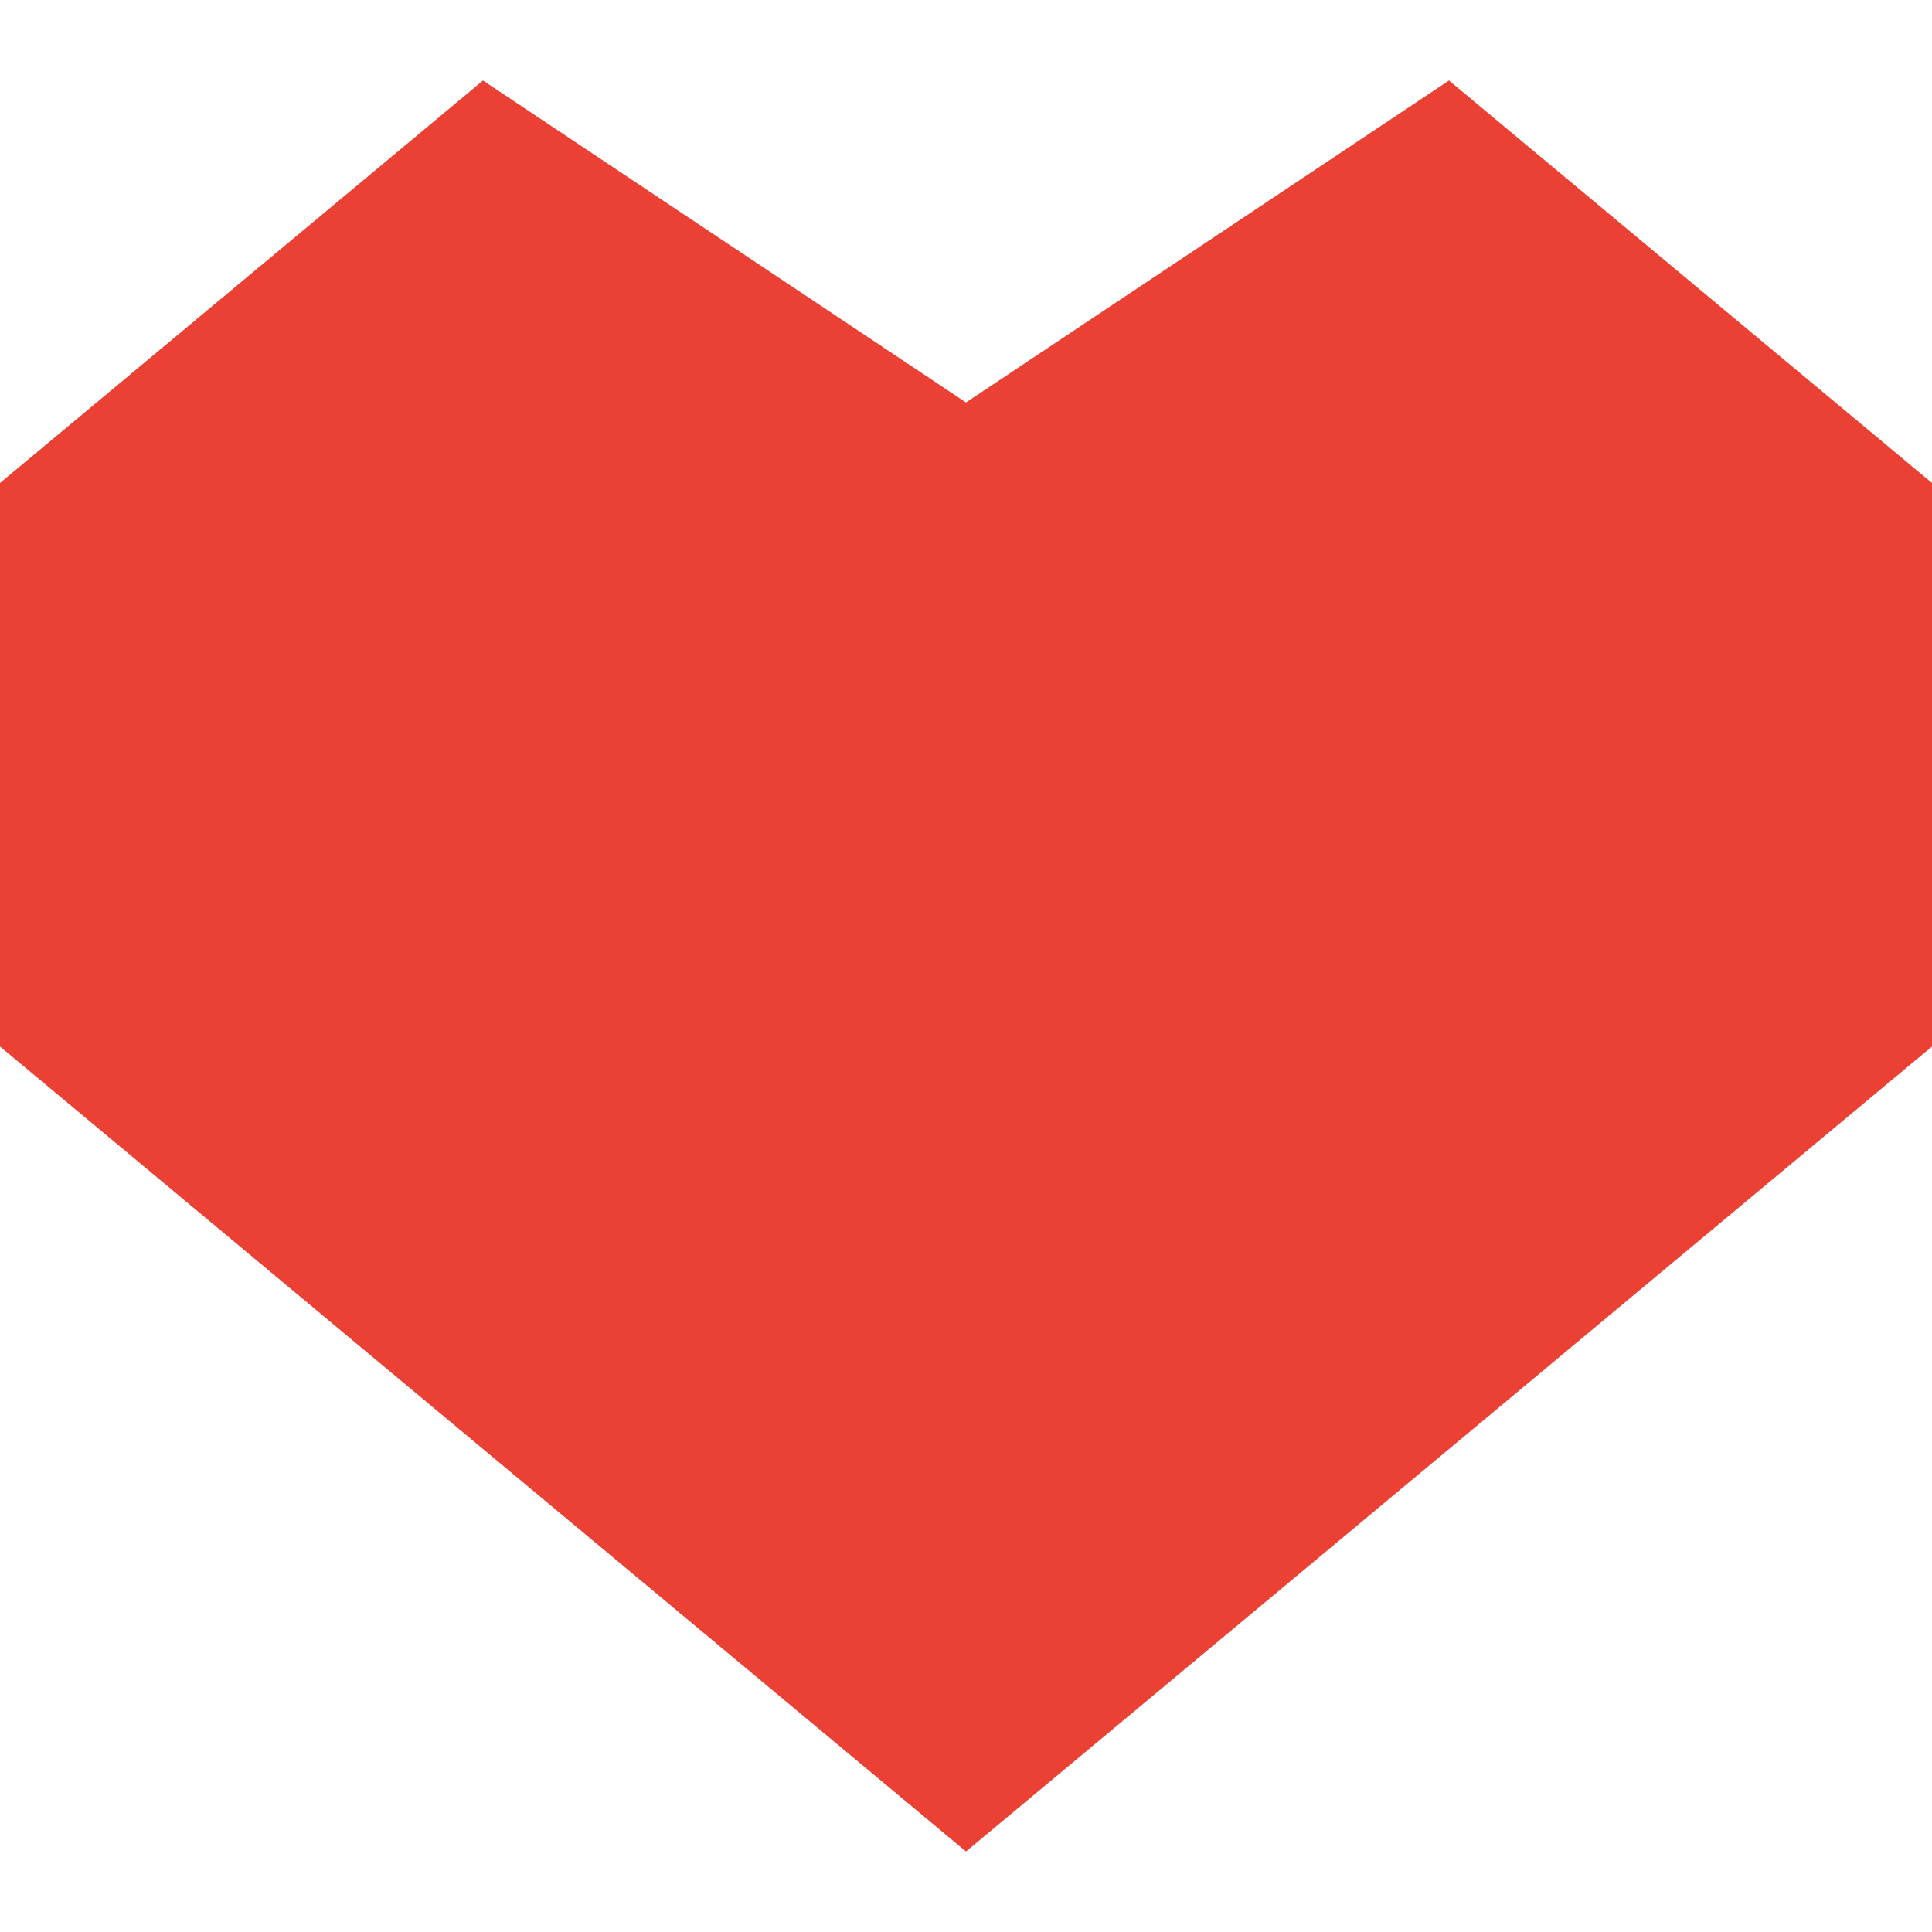
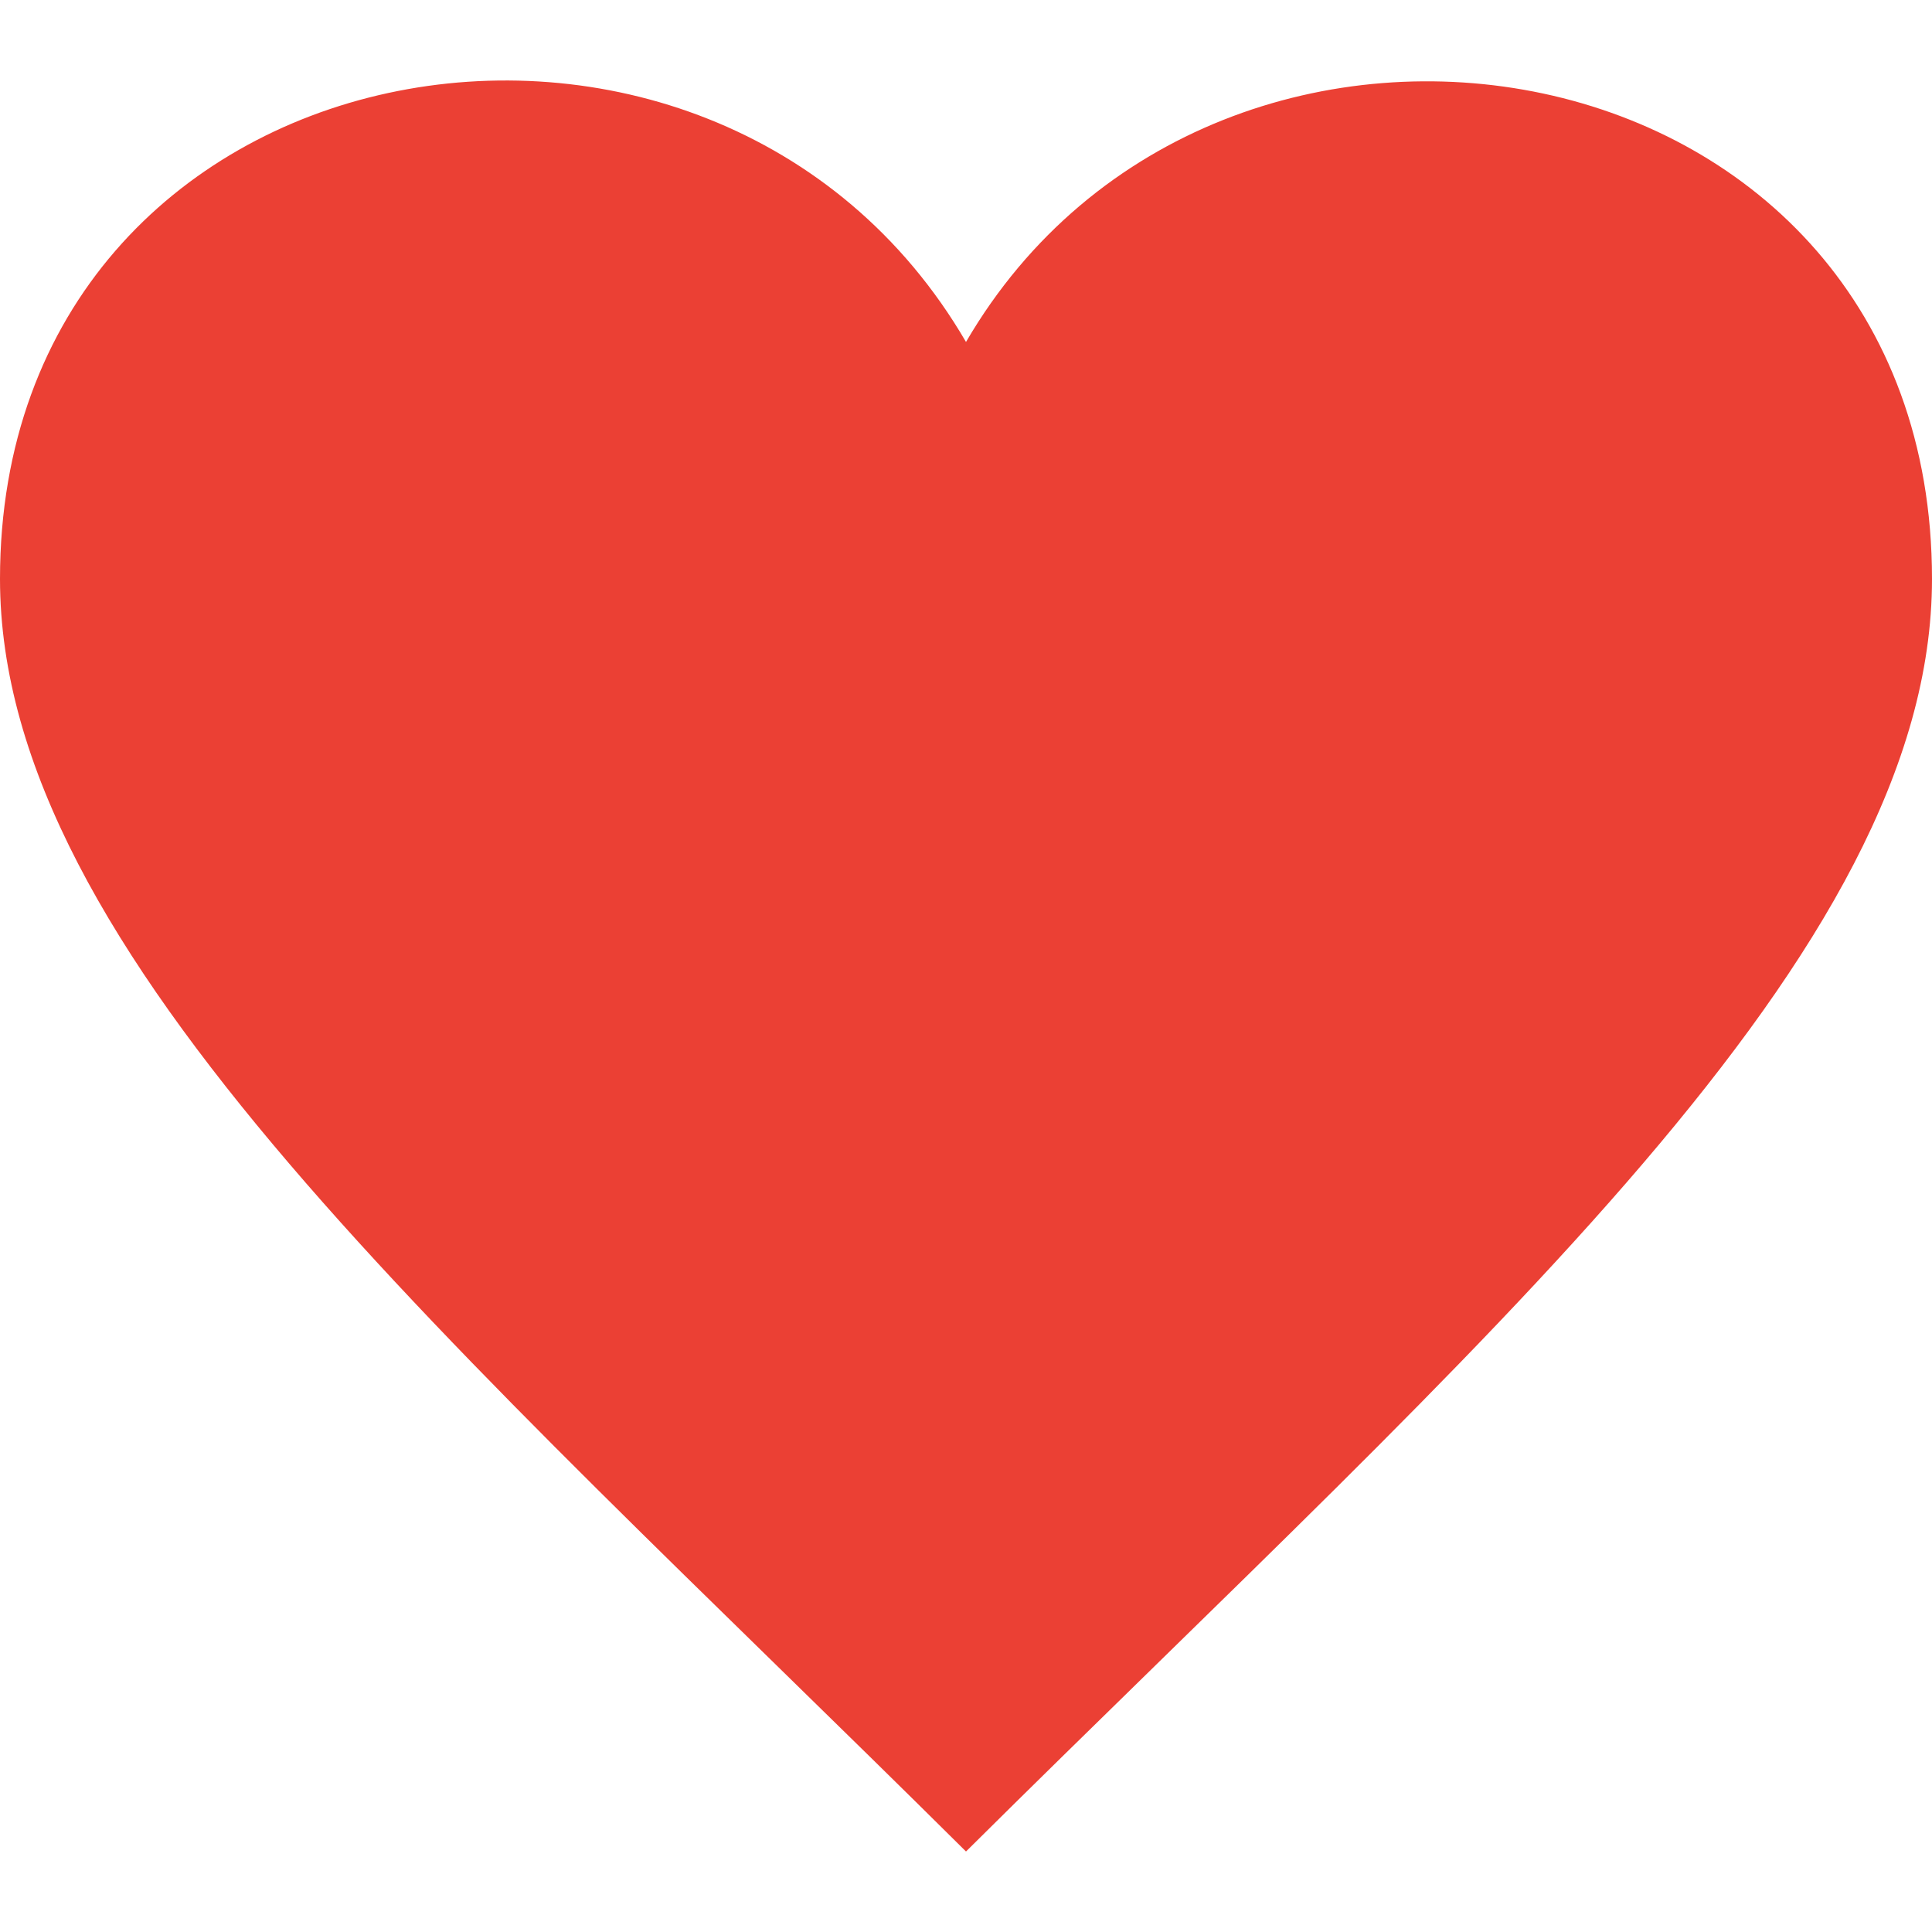
<svg xmlns="http://www.w3.org/2000/svg" fill="#eb4034" width="24" height="24" viewBox="0 0 24 24">
-   <path d="M18 1l-6 4-6-4-6 5v7l12 10 12-10v-7z" />
+   <path d="M12 4.248c-3.148-5.402-12-3.825-12 2.944 0 4.661 5.571 9.427 12 15.808 6.43-6.381 12-11.147 12-15.808 0-6.792-8.875-8.306-12-2.944z" />
</svg>
